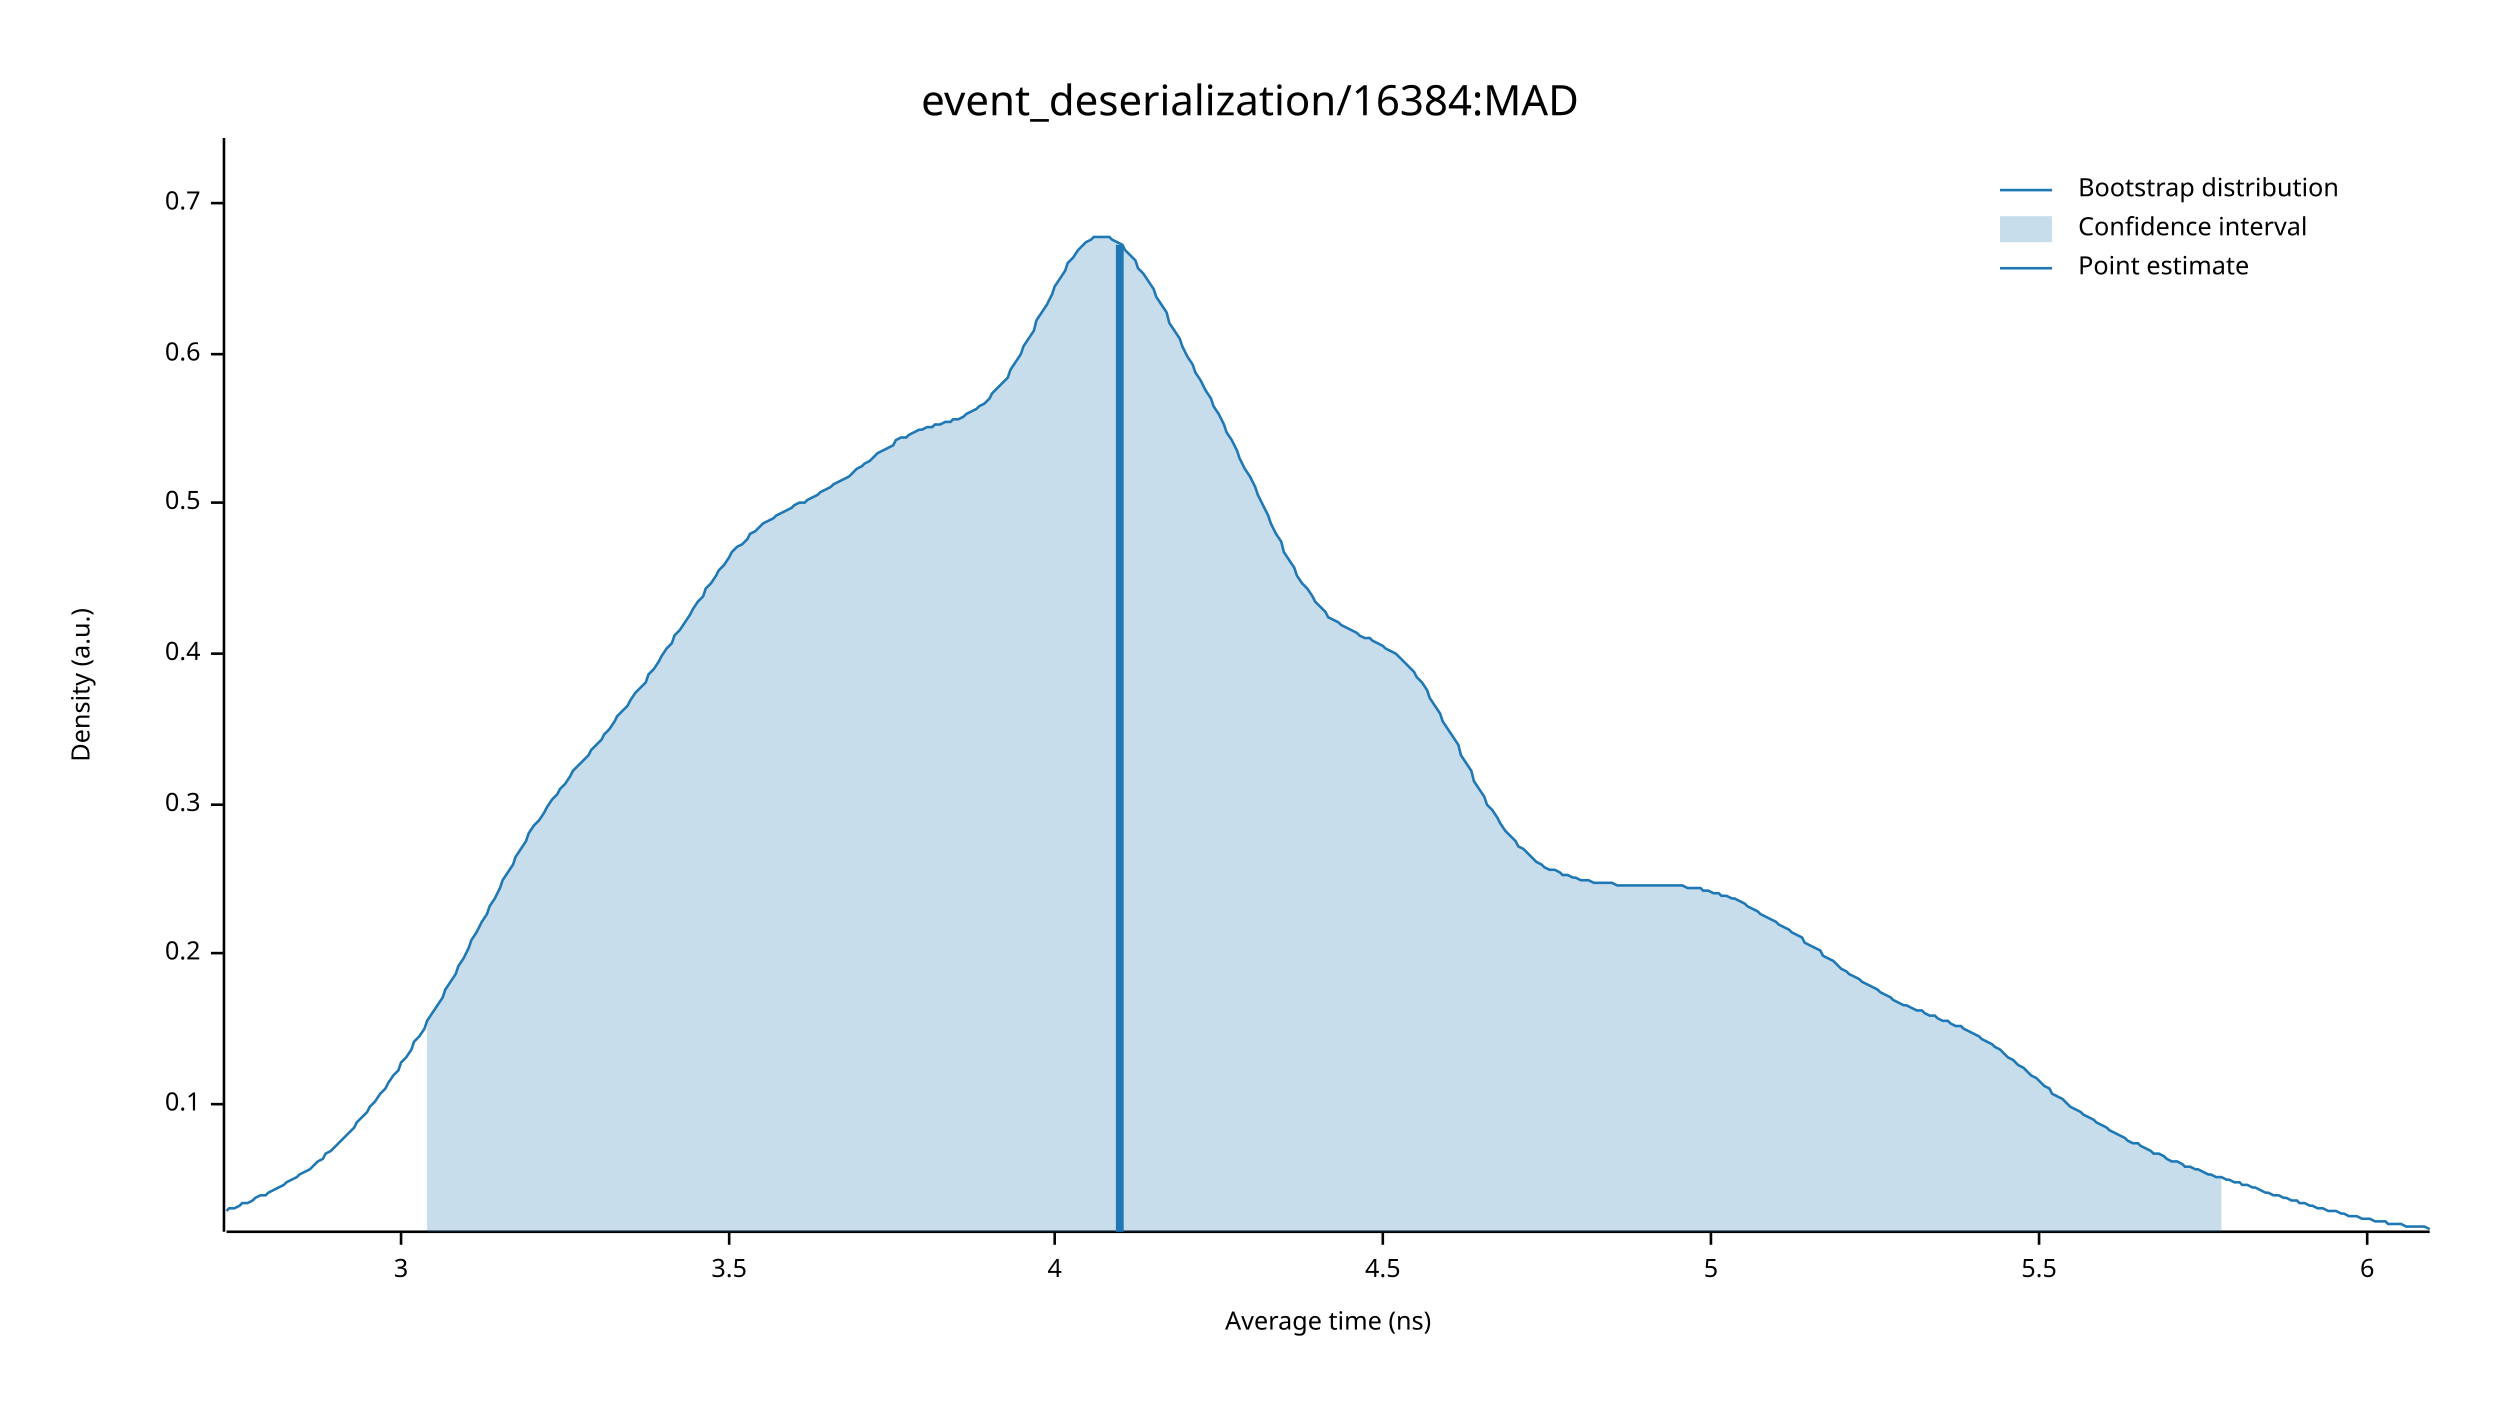
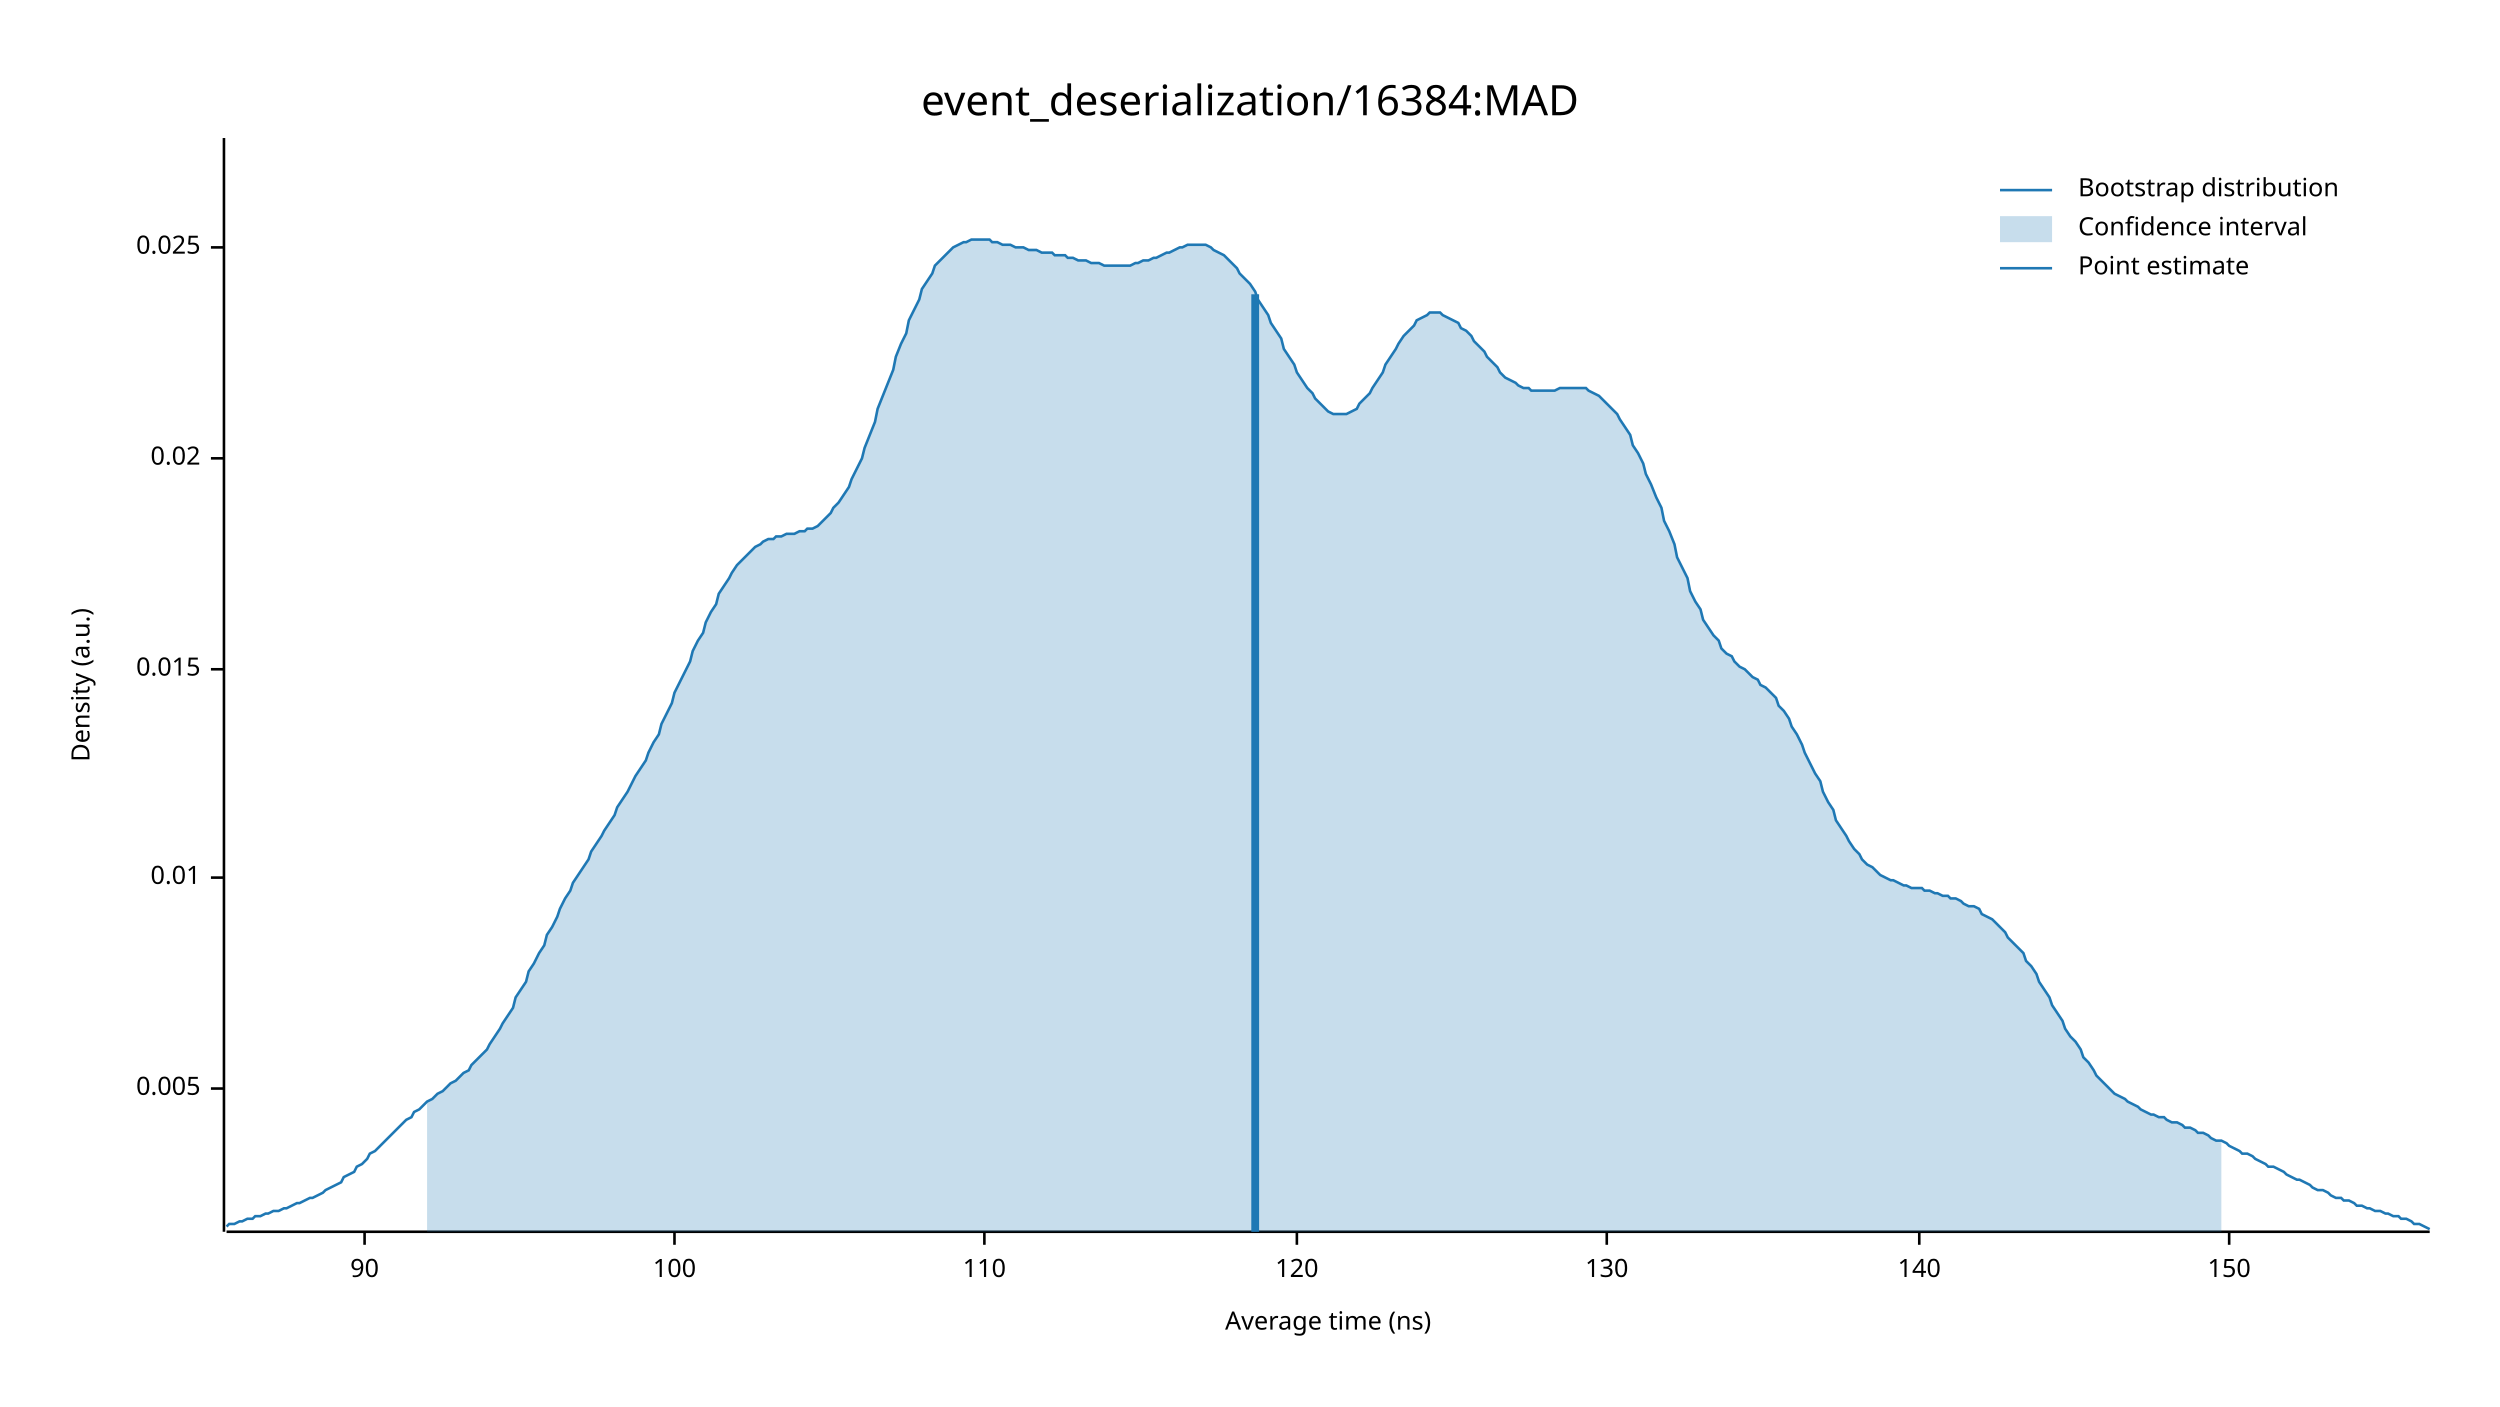
<svg xmlns="http://www.w3.org/2000/svg" width="960" height="540" viewBox="0 0 960 540">
  <text x="480" y="32" dy="0.76em" text-anchor="middle" font-family="sans-serif" font-size="16.129" opacity="1" fill="#000000">
event_deserialization/16384:MAD
</text>
  <text x="27" y="263" dy="0.76em" text-anchor="middle" font-family="sans-serif" font-size="9.677" opacity="1" fill="#000000" transform="rotate(270, 27, 263)">
Density (a.u.)
</text>
  <text x="510" y="513" dy="-0.5ex" text-anchor="middle" font-family="sans-serif" font-size="9.677" opacity="1" fill="#000000">
Average time (ns)
</text>
  <polyline fill="none" opacity="1" stroke="#000000" stroke-width="1" points="86,53 86,473 " />
-   <text x="77" y="424" dy="0.5ex" text-anchor="end" font-family="sans-serif" font-size="9.677" opacity="1" fill="#000000">
- 0.1
+   <text x="77" y="418" dy="0.5ex" text-anchor="end" font-family="sans-serif" font-size="9.677" opacity="1" fill="#000000">
+ 0.005
</text>
-   <polyline fill="none" opacity="1" stroke="#000000" stroke-width="1" points="81,424 86,424 " />
-   <text x="77" y="366" dy="0.5ex" text-anchor="end" font-family="sans-serif" font-size="9.677" opacity="1" fill="#000000">
- 0.2
+   <polyline fill="none" opacity="1" stroke="#000000" stroke-width="1" points="81,418 86,418 " />
+   <text x="77" y="337" dy="0.5ex" text-anchor="end" font-family="sans-serif" font-size="9.677" opacity="1" fill="#000000">
+ 0.01
</text>
-   <polyline fill="none" opacity="1" stroke="#000000" stroke-width="1" points="81,366 86,366 " />
-   <text x="77" y="309" dy="0.5ex" text-anchor="end" font-family="sans-serif" font-size="9.677" opacity="1" fill="#000000">
- 0.3
+   <polyline fill="none" opacity="1" stroke="#000000" stroke-width="1" points="81,337 86,337 " />
+   <text x="77" y="257" dy="0.5ex" text-anchor="end" font-family="sans-serif" font-size="9.677" opacity="1" fill="#000000">
+ 0.015
</text>
-   <polyline fill="none" opacity="1" stroke="#000000" stroke-width="1" points="81,309 86,309 " />
-   <text x="77" y="251" dy="0.5ex" text-anchor="end" font-family="sans-serif" font-size="9.677" opacity="1" fill="#000000">
- 0.4
+   <polyline fill="none" opacity="1" stroke="#000000" stroke-width="1" points="81,257 86,257 " />
+   <text x="77" y="176" dy="0.5ex" text-anchor="end" font-family="sans-serif" font-size="9.677" opacity="1" fill="#000000">
+ 0.02
</text>
-   <polyline fill="none" opacity="1" stroke="#000000" stroke-width="1" points="81,251 86,251 " />
-   <text x="77" y="193" dy="0.5ex" text-anchor="end" font-family="sans-serif" font-size="9.677" opacity="1" fill="#000000">
- 0.5
+   <polyline fill="none" opacity="1" stroke="#000000" stroke-width="1" points="81,176 86,176 " />
+   <text x="77" y="95" dy="0.5ex" text-anchor="end" font-family="sans-serif" font-size="9.677" opacity="1" fill="#000000">
+ 0.025
</text>
-   <polyline fill="none" opacity="1" stroke="#000000" stroke-width="1" points="81,193 86,193 " />
-   <text x="77" y="136" dy="0.5ex" text-anchor="end" font-family="sans-serif" font-size="9.677" opacity="1" fill="#000000">
- 0.6
+   <polyline fill="none" opacity="1" stroke="#000000" stroke-width="1" points="81,95 86,95 " />
+   <polyline fill="none" opacity="1" stroke="#000000" stroke-width="1" points="87,473 933,473 " />
+   <text x="140" y="483" dy="0.76em" text-anchor="middle" font-family="sans-serif" font-size="9.677" opacity="1" fill="#000000">
+ 90
</text>
-   <polyline fill="none" opacity="1" stroke="#000000" stroke-width="1" points="81,136 86,136 " />
-   <text x="77" y="78" dy="0.5ex" text-anchor="end" font-family="sans-serif" font-size="9.677" opacity="1" fill="#000000">
- 0.7
+   <polyline fill="none" opacity="1" stroke="#000000" stroke-width="1" points="140,473 140,478 " />
+   <text x="259" y="483" dy="0.76em" text-anchor="middle" font-family="sans-serif" font-size="9.677" opacity="1" fill="#000000">
+ 100
</text>
-   <polyline fill="none" opacity="1" stroke="#000000" stroke-width="1" points="81,78 86,78 " />
-   <polyline fill="none" opacity="1" stroke="#000000" stroke-width="1" points="87,473 933,473 " />
-   <text x="154" y="483" dy="0.76em" text-anchor="middle" font-family="sans-serif" font-size="9.677" opacity="1" fill="#000000">
- 3
+   <polyline fill="none" opacity="1" stroke="#000000" stroke-width="1" points="259,473 259,478 " />
+   <text x="378" y="483" dy="0.76em" text-anchor="middle" font-family="sans-serif" font-size="9.677" opacity="1" fill="#000000">
+ 110
</text>
-   <polyline fill="none" opacity="1" stroke="#000000" stroke-width="1" points="154,473 154,478 " />
-   <text x="280" y="483" dy="0.76em" text-anchor="middle" font-family="sans-serif" font-size="9.677" opacity="1" fill="#000000">
- 3.5
+   <polyline fill="none" opacity="1" stroke="#000000" stroke-width="1" points="378,473 378,478 " />
+   <text x="498" y="483" dy="0.76em" text-anchor="middle" font-family="sans-serif" font-size="9.677" opacity="1" fill="#000000">
+ 120
</text>
-   <polyline fill="none" opacity="1" stroke="#000000" stroke-width="1" points="280,473 280,478 " />
-   <text x="405" y="483" dy="0.76em" text-anchor="middle" font-family="sans-serif" font-size="9.677" opacity="1" fill="#000000">
- 4
+   <polyline fill="none" opacity="1" stroke="#000000" stroke-width="1" points="498,473 498,478 " />
+   <text x="617" y="483" dy="0.76em" text-anchor="middle" font-family="sans-serif" font-size="9.677" opacity="1" fill="#000000">
+ 130
</text>
-   <polyline fill="none" opacity="1" stroke="#000000" stroke-width="1" points="405,473 405,478 " />
-   <text x="531" y="483" dy="0.76em" text-anchor="middle" font-family="sans-serif" font-size="9.677" opacity="1" fill="#000000">
- 4.5
+   <polyline fill="none" opacity="1" stroke="#000000" stroke-width="1" points="617,473 617,478 " />
+   <text x="737" y="483" dy="0.76em" text-anchor="middle" font-family="sans-serif" font-size="9.677" opacity="1" fill="#000000">
+ 140
</text>
-   <polyline fill="none" opacity="1" stroke="#000000" stroke-width="1" points="531,473 531,478 " />
-   <text x="657" y="483" dy="0.76em" text-anchor="middle" font-family="sans-serif" font-size="9.677" opacity="1" fill="#000000">
- 5
+   <polyline fill="none" opacity="1" stroke="#000000" stroke-width="1" points="737,473 737,478 " />
+   <text x="856" y="483" dy="0.76em" text-anchor="middle" font-family="sans-serif" font-size="9.677" opacity="1" fill="#000000">
+ 150
</text>
-   <polyline fill="none" opacity="1" stroke="#000000" stroke-width="1" points="657,473 657,478 " />
-   <text x="783" y="483" dy="0.76em" text-anchor="middle" font-family="sans-serif" font-size="9.677" opacity="1" fill="#000000">
- 5.5
- </text>
-   <polyline fill="none" opacity="1" stroke="#000000" stroke-width="1" points="783,473 783,478 " />
-   <text x="909" y="483" dy="0.76em" text-anchor="middle" font-family="sans-serif" font-size="9.677" opacity="1" fill="#000000">
- 6
- </text>
-   <polyline fill="none" opacity="1" stroke="#000000" stroke-width="1" points="909,473 909,478 " />
-   <polyline fill="none" opacity="1" stroke="#1F78B4" stroke-width="1" points="87,465 88,464 90,464 92,463 93,462 95,462 97,461 98,460 100,459 102,459 103,458 105,457 107,456 109,455 110,454 112,453 114,452 115,451 117,450 119,449 120,448 122,446 124,445 125,443 127,442 129,440 131,438 132,437 134,435 136,433 137,431 139,429 141,427 142,425 144,423 146,420 148,418 149,416 151,413 153,411 154,408 156,406 158,403 159,400 161,398 163,395 164,392 166,389 168,386 170,383 171,380 173,377 175,374 176,371 178,368 180,364 181,361 183,358 185,354 187,351 188,348 190,345 192,341 193,338 195,335 197,332 198,329 200,326 202,323 203,320 205,317 207,315 209,312 210,310 212,307 214,305 215,303 217,301 219,298 220,296 222,294 224,292 226,290 227,288 229,286 231,284 232,282 234,280 236,277 237,275 239,273 241,271 242,269 244,266 246,264 248,262 249,259 251,257 253,254 254,252 256,249 258,247 259,244 261,242 263,239 265,236 266,234 268,231 270,229 271,226 273,224 275,221 276,219 278,217 280,214 281,212 283,210 285,209 287,207 288,205 290,204 292,202 293,201 295,200 297,199 298,198 300,197 302,196 304,195 305,194 307,193 309,193 310,192 312,191 314,190 315,189 317,188 319,187 320,186 322,185 324,184 326,183 327,182 329,180 331,179 332,178 334,177 336,175 337,174 339,173 341,172 343,171 344,169 346,168 348,168 349,167 351,166 353,165 354,165 356,164 358,164 359,163 361,163 363,162 365,162 366,161 368,161 370,160 371,159 373,158 375,157 376,156 378,155 380,153 381,151 383,149 385,147 387,145 388,142 390,139 392,136 393,133 395,130 397,127 398,123 400,120 402,117 404,113 405,110 407,107 409,104 410,101 412,99 414,96 415,95 417,93 419,92 420,91 422,91 424,91 426,91 427,92 429,93 431,94 432,96 434,98 436,100 437,103 439,105 441,108 443,111 444,114 446,117 448,120 449,124 451,127 453,130 454,133 456,137 458,140 459,143 461,146 463,150 465,153 466,156 468,159 470,163 471,166 473,169 475,173 476,176 478,180 480,183 482,187 483,190 485,194 487,198 488,201 490,205 492,208 493,212 495,215 497,218 498,221 500,224 502,226 504,229 505,231 507,233 509,235 510,237 512,238 514,239 515,240 517,241 519,242 521,243 522,244 524,245 526,245 527,246 529,247 531,248 532,249 534,250 536,251 537,252 539,254 541,256 543,258 544,260 546,262 548,265 549,268 551,271 553,274 554,277 556,280 558,283 560,286 561,290 563,293 565,296 566,300 568,303 570,306 571,309 573,311 575,314 576,316 578,319 580,321 582,323 583,325 585,326 587,328 588,329 590,331 592,332 593,333 595,334 597,334 599,335 600,336 602,336 604,337 605,337 607,338 609,338 610,338 612,339 614,339 615,339 617,339 619,339 621,340 622,340 624,340 626,340 627,340 629,340 631,340 632,340 634,340 636,340 638,340 639,340 641,340 643,340 644,340 646,340 648,341 649,341 651,341 653,341 654,342 656,342 658,343 660,343 661,344 663,344 665,345 666,345 668,346 670,347 671,348 673,349 675,350 676,351 678,352 680,353 682,354 683,355 685,356 687,357 688,358 690,359 692,360 693,362 695,363 697,364 699,365 700,367 702,368 704,369 705,370 707,372 709,373 710,374 712,375 714,376 715,377 717,378 719,379 721,380 722,381 724,382 726,383 727,384 729,385 731,386 732,386 734,387 736,388 738,388 739,389 741,390 743,390 744,391 746,392 748,392 749,393 751,394 753,394 754,395 756,396 758,397 760,398 761,399 763,400 765,401 766,402 768,403 770,405 771,406 773,407 775,409 777,410 778,411 780,413 782,414 783,415 785,417 787,418 788,420 790,421 792,422 793,423 795,425 797,426 799,427 800,428 802,429 804,430 805,431 807,432 809,433 810,434 812,435 814,436 816,437 817,438 819,439 821,439 822,440 824,441 826,442 827,443 829,443 831,444 832,445 834,446 836,446 838,447 839,448 841,448 843,449 844,449 846,450 848,451 849,451 851,452 853,452 855,453 856,453 858,454 860,454 861,455 863,455 865,456 866,456 868,457 870,458 871,458 873,459 875,459 877,460 878,460 880,461 882,461 883,462 885,462 887,463 888,463 890,464 892,464 894,465 895,465 897,465 899,466 900,466 902,467 904,467 905,467 907,468 909,468 910,468 912,469 914,469 916,469 917,470 919,470 921,470 922,470 924,471 926,471 927,471 929,471 931,471 933,472 " />
-   <polygon opacity="0.25" fill="#1F78B4" points="164,392 166,389 168,386 170,383 171,380 173,377 175,374 176,371 178,368 180,364 181,361 183,358 185,354 187,351 188,348 190,345 192,341 193,338 195,335 197,332 198,329 200,326 202,323 203,320 205,317 207,315 209,312 210,310 212,307 214,305 215,303 217,301 219,298 220,296 222,294 224,292 226,290 227,288 229,286 231,284 232,282 234,280 236,277 237,275 239,273 241,271 242,269 244,266 246,264 248,262 249,259 251,257 253,254 254,252 256,249 258,247 259,244 261,242 263,239 265,236 266,234 268,231 270,229 271,226 273,224 275,221 276,219 278,217 280,214 281,212 283,210 285,209 287,207 288,205 290,204 292,202 293,201 295,200 297,199 298,198 300,197 302,196 304,195 305,194 307,193 309,193 310,192 312,191 314,190 315,189 317,188 319,187 320,186 322,185 324,184 326,183 327,182 329,180 331,179 332,178 334,177 336,175 337,174 339,173 341,172 343,171 344,169 346,168 348,168 349,167 351,166 353,165 354,165 356,164 358,164 359,163 361,163 363,162 365,162 366,161 368,161 370,160 371,159 373,158 375,157 376,156 378,155 380,153 381,151 383,149 385,147 387,145 388,142 390,139 392,136 393,133 395,130 397,127 398,123 400,120 402,117 404,113 405,110 407,107 409,104 410,101 412,99 414,96 415,95 417,93 419,92 420,91 422,91 424,91 426,91 427,92 429,93 431,94 432,96 434,98 436,100 437,103 439,105 441,108 443,111 444,114 446,117 448,120 449,124 451,127 453,130 454,133 456,137 458,140 459,143 461,146 463,150 465,153 466,156 468,159 470,163 471,166 473,169 475,173 476,176 478,180 480,183 482,187 483,190 485,194 487,198 488,201 490,205 492,208 493,212 495,215 497,218 498,221 500,224 502,226 504,229 505,231 507,233 509,235 510,237 512,238 514,239 515,240 517,241 519,242 521,243 522,244 524,245 526,245 527,246 529,247 531,248 532,249 534,250 536,251 537,252 539,254 541,256 543,258 544,260 546,262 548,265 549,268 551,271 553,274 554,277 556,280 558,283 560,286 561,290 563,293 565,296 566,300 568,303 570,306 571,309 573,311 575,314 576,316 578,319 580,321 582,323 583,325 585,326 587,328 588,329 590,331 592,332 593,333 595,334 597,334 599,335 600,336 602,336 604,337 605,337 607,338 609,338 610,338 612,339 614,339 615,339 617,339 619,339 621,340 622,340 624,340 626,340 627,340 629,340 631,340 632,340 634,340 636,340 638,340 639,340 641,340 643,340 644,340 646,340 648,341 649,341 651,341 653,341 654,342 656,342 658,343 660,343 661,344 663,344 665,345 666,345 668,346 670,347 671,348 673,349 675,350 676,351 678,352 680,353 682,354 683,355 685,356 687,357 688,358 690,359 692,360 693,362 695,363 697,364 699,365 700,367 702,368 704,369 705,370 707,372 709,373 710,374 712,375 714,376 715,377 717,378 719,379 721,380 722,381 724,382 726,383 727,384 729,385 731,386 732,386 734,387 736,388 738,388 739,389 741,390 743,390 744,391 746,392 748,392 749,393 751,394 753,394 754,395 756,396 758,397 760,398 761,399 763,400 765,401 766,402 768,403 770,405 771,406 773,407 775,409 777,410 778,411 780,413 782,414 783,415 785,417 787,418 788,420 790,421 792,422 793,423 795,425 797,426 799,427 800,428 802,429 804,430 805,431 807,432 809,433 810,434 812,435 814,436 816,437 817,438 819,439 821,439 822,440 824,441 826,442 827,443 829,443 831,444 832,445 834,446 836,446 838,447 839,448 841,448 843,449 844,449 846,450 848,451 849,451 851,452 853,452 853,473 164,473 " />
-   <polyline fill="none" opacity="1" stroke="#1F78B4" stroke-width="3" points="430,473 430,94 " />
+   <polyline fill="none" opacity="1" stroke="#000000" stroke-width="1" points="856,473 856,478 " />
+   <polyline fill="none" opacity="1" stroke="#1F78B4" stroke-width="1" points="87,471 88,470 90,470 92,469 93,469 95,468 97,468 98,467 100,467 102,466 103,466 105,465 107,465 109,464 110,464 112,463 114,462 115,462 117,461 119,460 120,460 122,459 124,458 125,457 127,456 129,455 131,454 132,452 134,451 136,450 137,448 139,447 141,445 142,443 144,442 146,440 148,438 149,437 151,435 153,433 154,432 156,430 158,429 159,427 161,426 163,424 164,423 166,422 168,420 170,419 171,418 173,416 175,415 176,414 178,412 180,411 181,409 183,407 185,405 187,403 188,401 190,398 192,395 193,393 195,390 197,387 198,383 200,380 202,377 203,373 205,370 207,366 209,363 210,359 212,356 214,352 215,349 217,345 219,342 220,339 222,336 224,333 226,330 227,327 229,324 231,321 232,319 234,316 236,313 237,310 239,307 241,304 242,302 244,298 246,295 248,292 249,289 251,285 253,282 254,278 256,274 258,270 259,266 261,262 263,258 265,254 266,250 268,246 270,243 271,239 273,235 275,232 276,228 278,225 280,222 281,220 283,217 285,215 287,213 288,212 290,210 292,209 293,208 295,207 297,207 298,206 300,206 302,205 304,205 305,205 307,204 309,204 310,203 312,203 314,202 315,201 317,199 319,197 320,195 322,193 324,190 326,187 327,184 329,180 331,176 332,172 334,167 336,162 337,157 339,152 341,147 343,142 344,137 346,132 348,128 349,123 351,119 353,115 354,111 356,108 358,105 359,102 361,100 363,98 365,96 366,95 368,94 370,93 371,93 373,92 375,92 376,92 378,92 380,92 381,93 383,93 385,94 387,94 388,94 390,95 392,95 393,95 395,96 397,96 398,96 400,97 402,97 404,97 405,98 407,98 409,98 410,99 412,99 414,100 415,100 417,100 419,101 420,101 422,101 424,102 426,102 427,102 429,102 431,102 432,102 434,102 436,101 437,101 439,100 441,100 443,99 444,99 446,98 448,97 449,97 451,96 453,95 454,95 456,94 458,94 459,94 461,94 463,94 465,95 466,96 468,97 470,98 471,99 473,101 475,103 476,105 478,107 480,109 482,112 483,115 485,118 487,121 488,124 490,127 492,130 493,134 495,137 497,140 498,143 500,146 502,149 504,151 505,153 507,155 509,157 510,158 512,159 514,159 515,159 517,159 519,158 521,157 522,155 524,153 526,151 527,149 529,146 531,143 532,140 534,137 536,134 537,132 539,129 541,127 543,125 544,123 546,122 548,121 549,120 551,120 553,120 554,121 556,122 558,123 560,124 561,126 563,127 565,129 566,131 568,133 570,135 571,137 573,139 575,141 576,143 578,145 580,146 582,147 583,148 585,149 587,149 588,150 590,150 592,150 593,150 595,150 597,150 599,149 600,149 602,149 604,149 605,149 607,149 609,149 610,150 612,151 614,152 615,153 617,155 619,157 621,159 622,161 624,164 626,167 627,171 629,174 631,178 632,182 634,186 636,191 638,195 639,200 641,204 643,209 644,214 646,218 648,222 649,227 651,231 653,234 654,238 656,241 658,244 660,246 661,249 663,251 665,252 666,254 668,256 670,257 671,258 673,260 675,261 676,263 678,264 680,266 682,268 683,271 685,273 687,276 688,279 690,282 692,286 693,289 695,293 697,297 699,300 700,304 702,308 704,311 705,315 707,318 709,321 710,323 712,326 714,328 715,330 717,332 719,333 721,335 722,336 724,337 726,338 727,338 729,339 731,340 732,340 734,341 736,341 738,341 739,342 741,342 743,343 744,343 746,344 748,344 749,345 751,345 753,346 754,347 756,348 758,348 760,349 761,351 763,352 765,353 766,354 768,356 770,358 771,360 773,362 775,364 777,366 778,369 780,371 782,374 783,377 785,380 787,383 788,386 790,389 792,392 793,395 795,398 797,400 799,403 800,406 802,408 804,411 805,413 807,415 809,417 810,418 812,420 814,421 816,422 817,423 819,424 821,425 822,426 824,427 826,428 827,428 829,429 831,429 832,430 834,431 836,431 838,432 839,433 841,433 843,434 844,435 846,435 848,436 849,437 851,438 853,438 855,439 856,440 858,441 860,442 861,443 863,443 865,444 866,445 868,446 870,447 871,448 873,448 875,449 877,450 878,451 880,452 882,453 883,453 885,454 887,455 888,456 890,457 892,457 894,458 895,459 897,460 899,460 900,461 902,461 904,462 905,463 907,463 909,464 910,464 912,465 914,465 916,466 917,466 919,467 921,467 922,468 924,468 926,469 927,470 929,470 931,471 933,472 " />
+   <polygon opacity="0.25" fill="#1F78B4" points="164,423 166,422 168,420 170,419 171,418 173,416 175,415 176,414 178,412 180,411 181,409 183,407 185,405 187,403 188,401 190,398 192,395 193,393 195,390 197,387 198,383 200,380 202,377 203,373 205,370 207,366 209,363 210,359 212,356 214,352 215,349 217,345 219,342 220,339 222,336 224,333 226,330 227,327 229,324 231,321 232,319 234,316 236,313 237,310 239,307 241,304 242,302 244,298 246,295 248,292 249,289 251,285 253,282 254,278 256,274 258,270 259,266 261,262 263,258 265,254 266,250 268,246 270,243 271,239 273,235 275,232 276,228 278,225 280,222 281,220 283,217 285,215 287,213 288,212 290,210 292,209 293,208 295,207 297,207 298,206 300,206 302,205 304,205 305,205 307,204 309,204 310,203 312,203 314,202 315,201 317,199 319,197 320,195 322,193 324,190 326,187 327,184 329,180 331,176 332,172 334,167 336,162 337,157 339,152 341,147 343,142 344,137 346,132 348,128 349,123 351,119 353,115 354,111 356,108 358,105 359,102 361,100 363,98 365,96 366,95 368,94 370,93 371,93 373,92 375,92 376,92 378,92 380,92 381,93 383,93 385,94 387,94 388,94 390,95 392,95 393,95 395,96 397,96 398,96 400,97 402,97 404,97 405,98 407,98 409,98 410,99 412,99 414,100 415,100 417,100 419,101 420,101 422,101 424,102 426,102 427,102 429,102 431,102 432,102 434,102 436,101 437,101 439,100 441,100 443,99 444,99 446,98 448,97 449,97 451,96 453,95 454,95 456,94 458,94 459,94 461,94 463,94 465,95 466,96 468,97 470,98 471,99 473,101 475,103 476,105 478,107 480,109 482,112 483,115 485,118 487,121 488,124 490,127 492,130 493,134 495,137 497,140 498,143 500,146 502,149 504,151 505,153 507,155 509,157 510,158 512,159 514,159 515,159 517,159 519,158 521,157 522,155 524,153 526,151 527,149 529,146 531,143 532,140 534,137 536,134 537,132 539,129 541,127 543,125 544,123 546,122 548,121 549,120 551,120 553,120 554,121 556,122 558,123 560,124 561,126 563,127 565,129 566,131 568,133 570,135 571,137 573,139 575,141 576,143 578,145 580,146 582,147 583,148 585,149 587,149 588,150 590,150 592,150 593,150 595,150 597,150 599,149 600,149 602,149 604,149 605,149 607,149 609,149 610,150 612,151 614,152 615,153 617,155 619,157 621,159 622,161 624,164 626,167 627,171 629,174 631,178 632,182 634,186 636,191 638,195 639,200 641,204 643,209 644,214 646,218 648,222 649,227 651,231 653,234 654,238 656,241 658,244 660,246 661,249 663,251 665,252 666,254 668,256 670,257 671,258 673,260 675,261 676,263 678,264 680,266 682,268 683,271 685,273 687,276 688,279 690,282 692,286 693,289 695,293 697,297 699,300 700,304 702,308 704,311 705,315 707,318 709,321 710,323 712,326 714,328 715,330 717,332 719,333 721,335 722,336 724,337 726,338 727,338 729,339 731,340 732,340 734,341 736,341 738,341 739,342 741,342 743,343 744,343 746,344 748,344 749,345 751,345 753,346 754,347 756,348 758,348 760,349 761,351 763,352 765,353 766,354 768,356 770,358 771,360 773,362 775,364 777,366 778,369 780,371 782,374 783,377 785,380 787,383 788,386 790,389 792,392 793,395 795,398 797,400 799,403 800,406 802,408 804,411 805,413 807,415 809,417 810,418 812,420 814,421 816,422 817,423 819,424 821,425 822,426 824,427 826,428 827,428 829,429 831,429 832,430 834,431 836,431 838,432 839,433 841,433 843,434 844,435 846,435 848,436 849,437 851,438 853,438 853,473 164,473 " />
+   <polyline fill="none" opacity="1" stroke="#1F78B4" stroke-width="3" points="482,473 482,113 " />
  <text x="798" y="68" dy="0.76em" text-anchor="start" font-family="sans-serif" font-size="9.677" opacity="1" fill="#000000">
Bootstrap distribution
</text>
  <text x="798" y="83" dy="0.76em" text-anchor="start" font-family="sans-serif" font-size="9.677" opacity="1" fill="#000000">
Confidence interval
</text>
  <text x="798" y="98" dy="0.76em" text-anchor="start" font-family="sans-serif" font-size="9.677" opacity="1" fill="#000000">
Point estimate
</text>
  <polyline fill="none" opacity="1" stroke="#1F78B4" stroke-width="1" points="768,73 788,73 " />
  <rect x="768" y="83" width="20" height="10" opacity="0.25" fill="#1F78B4" stroke="none" />
  <polyline fill="none" opacity="1" stroke="#1F78B4" stroke-width="1" points="768,103 788,103 " />
</svg>
